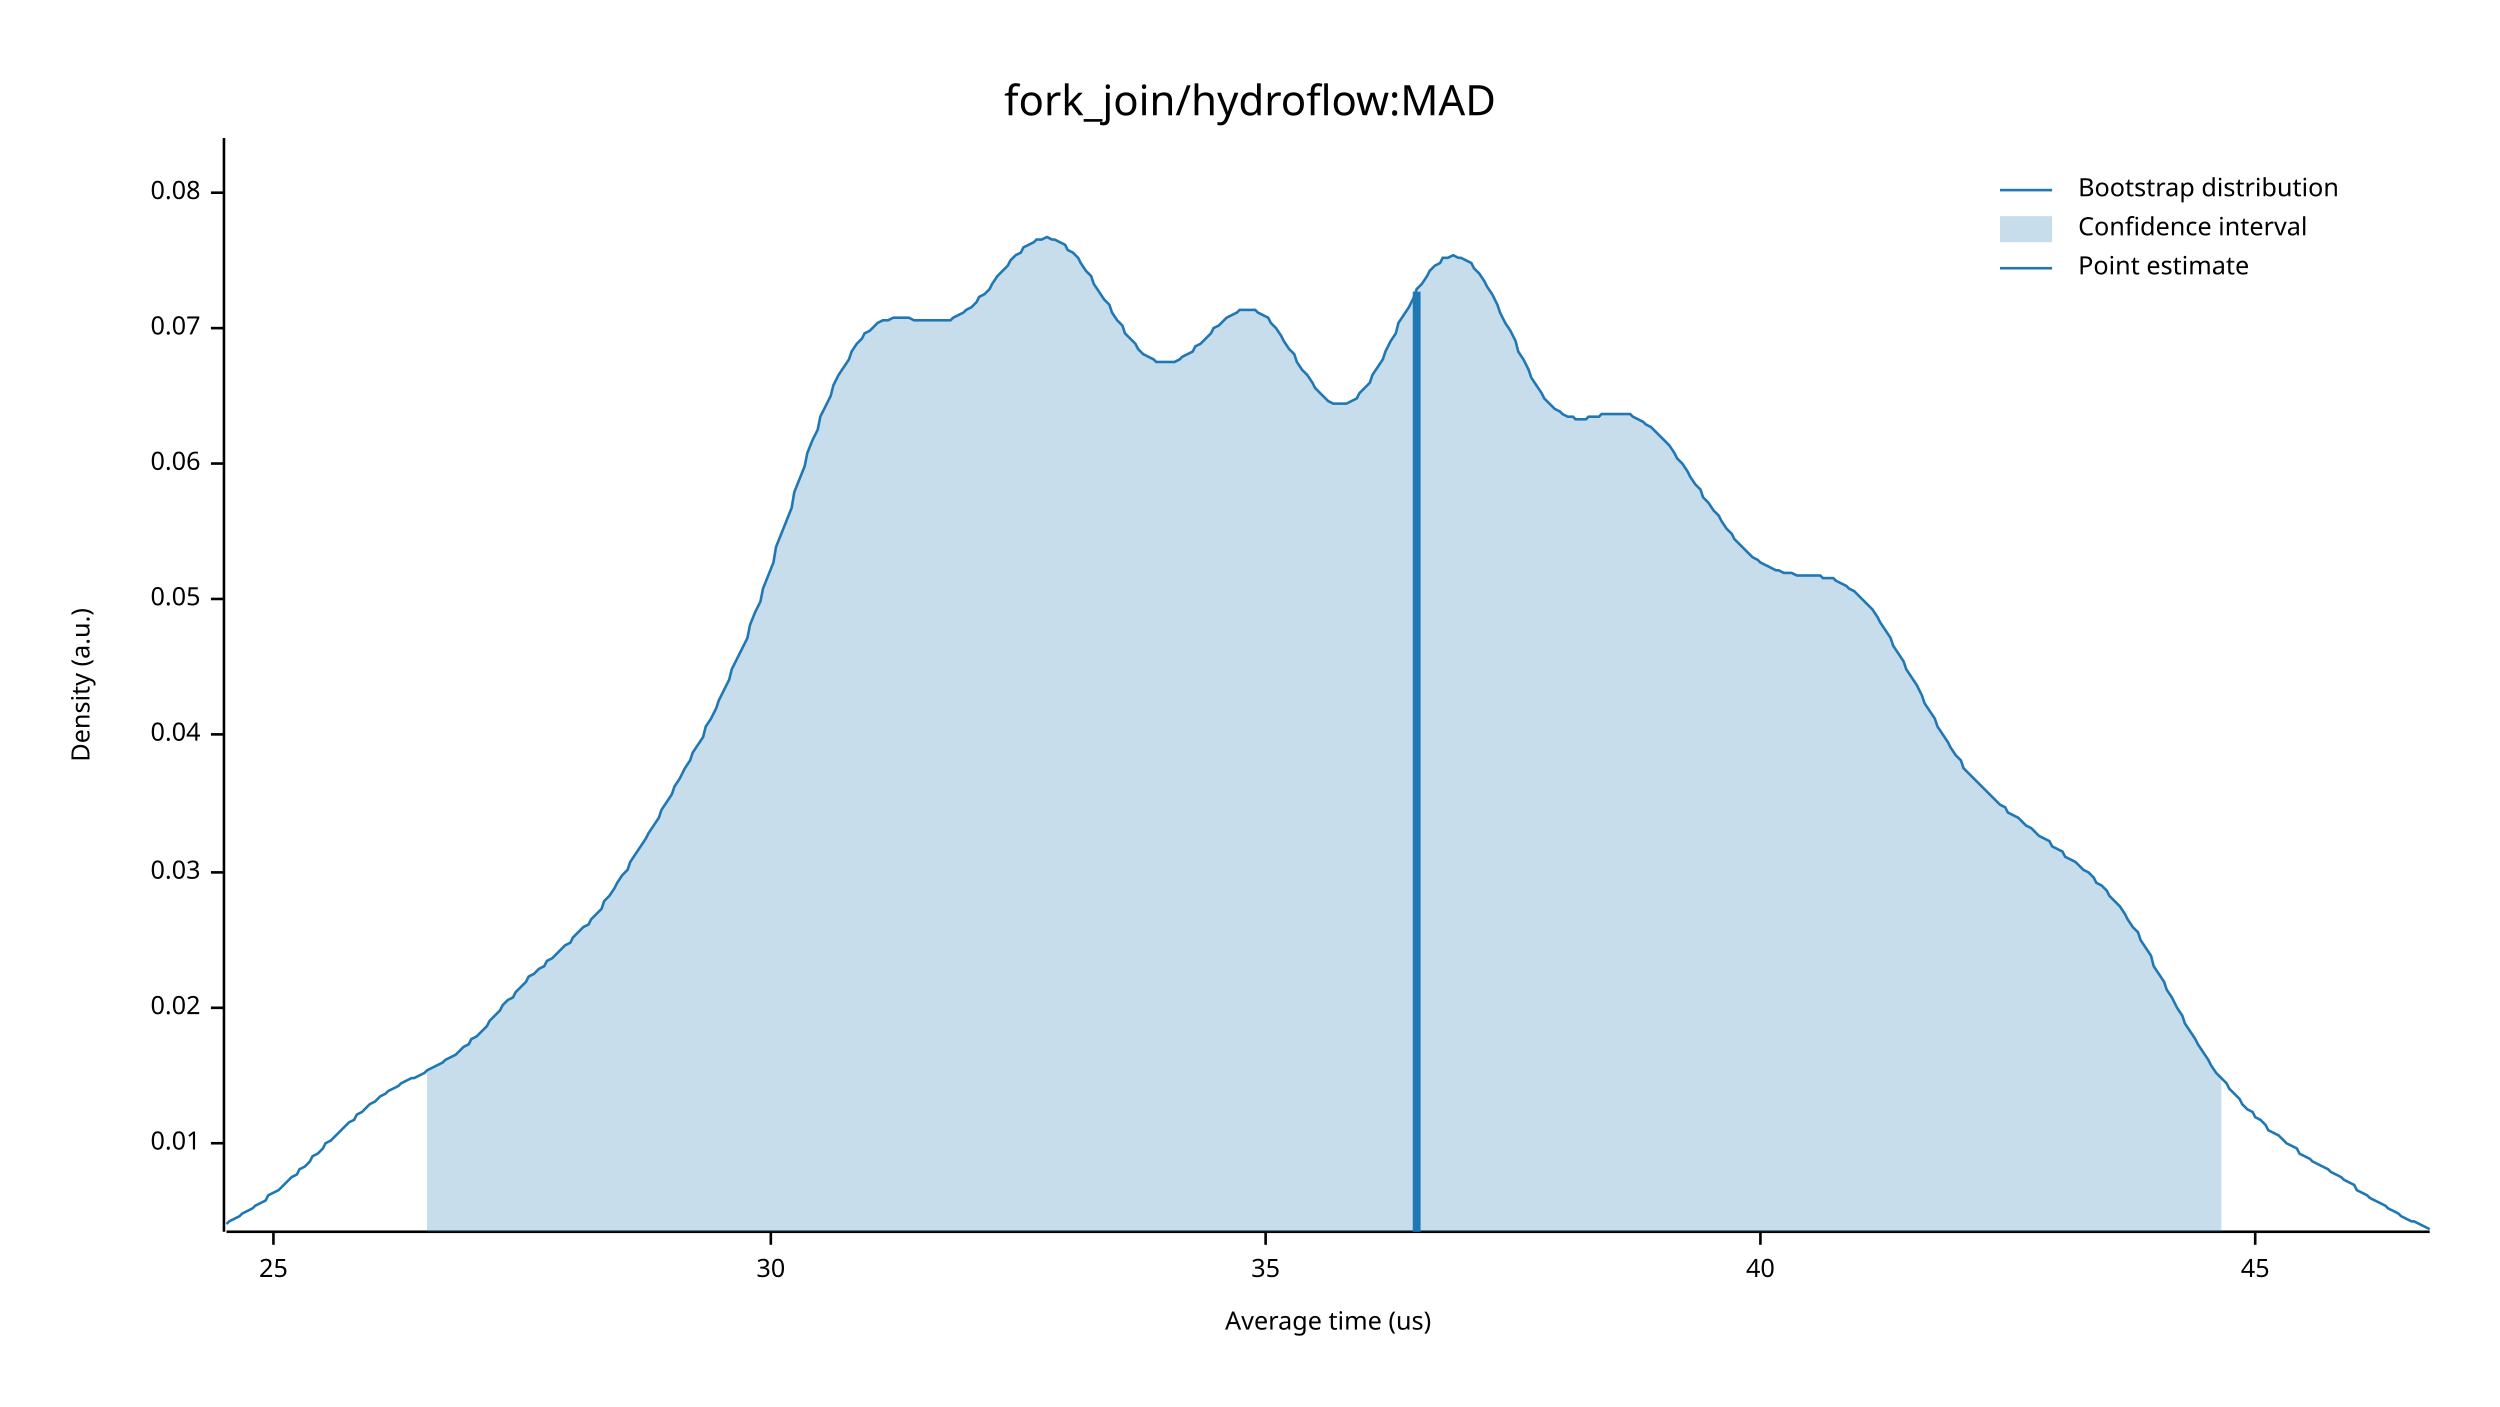
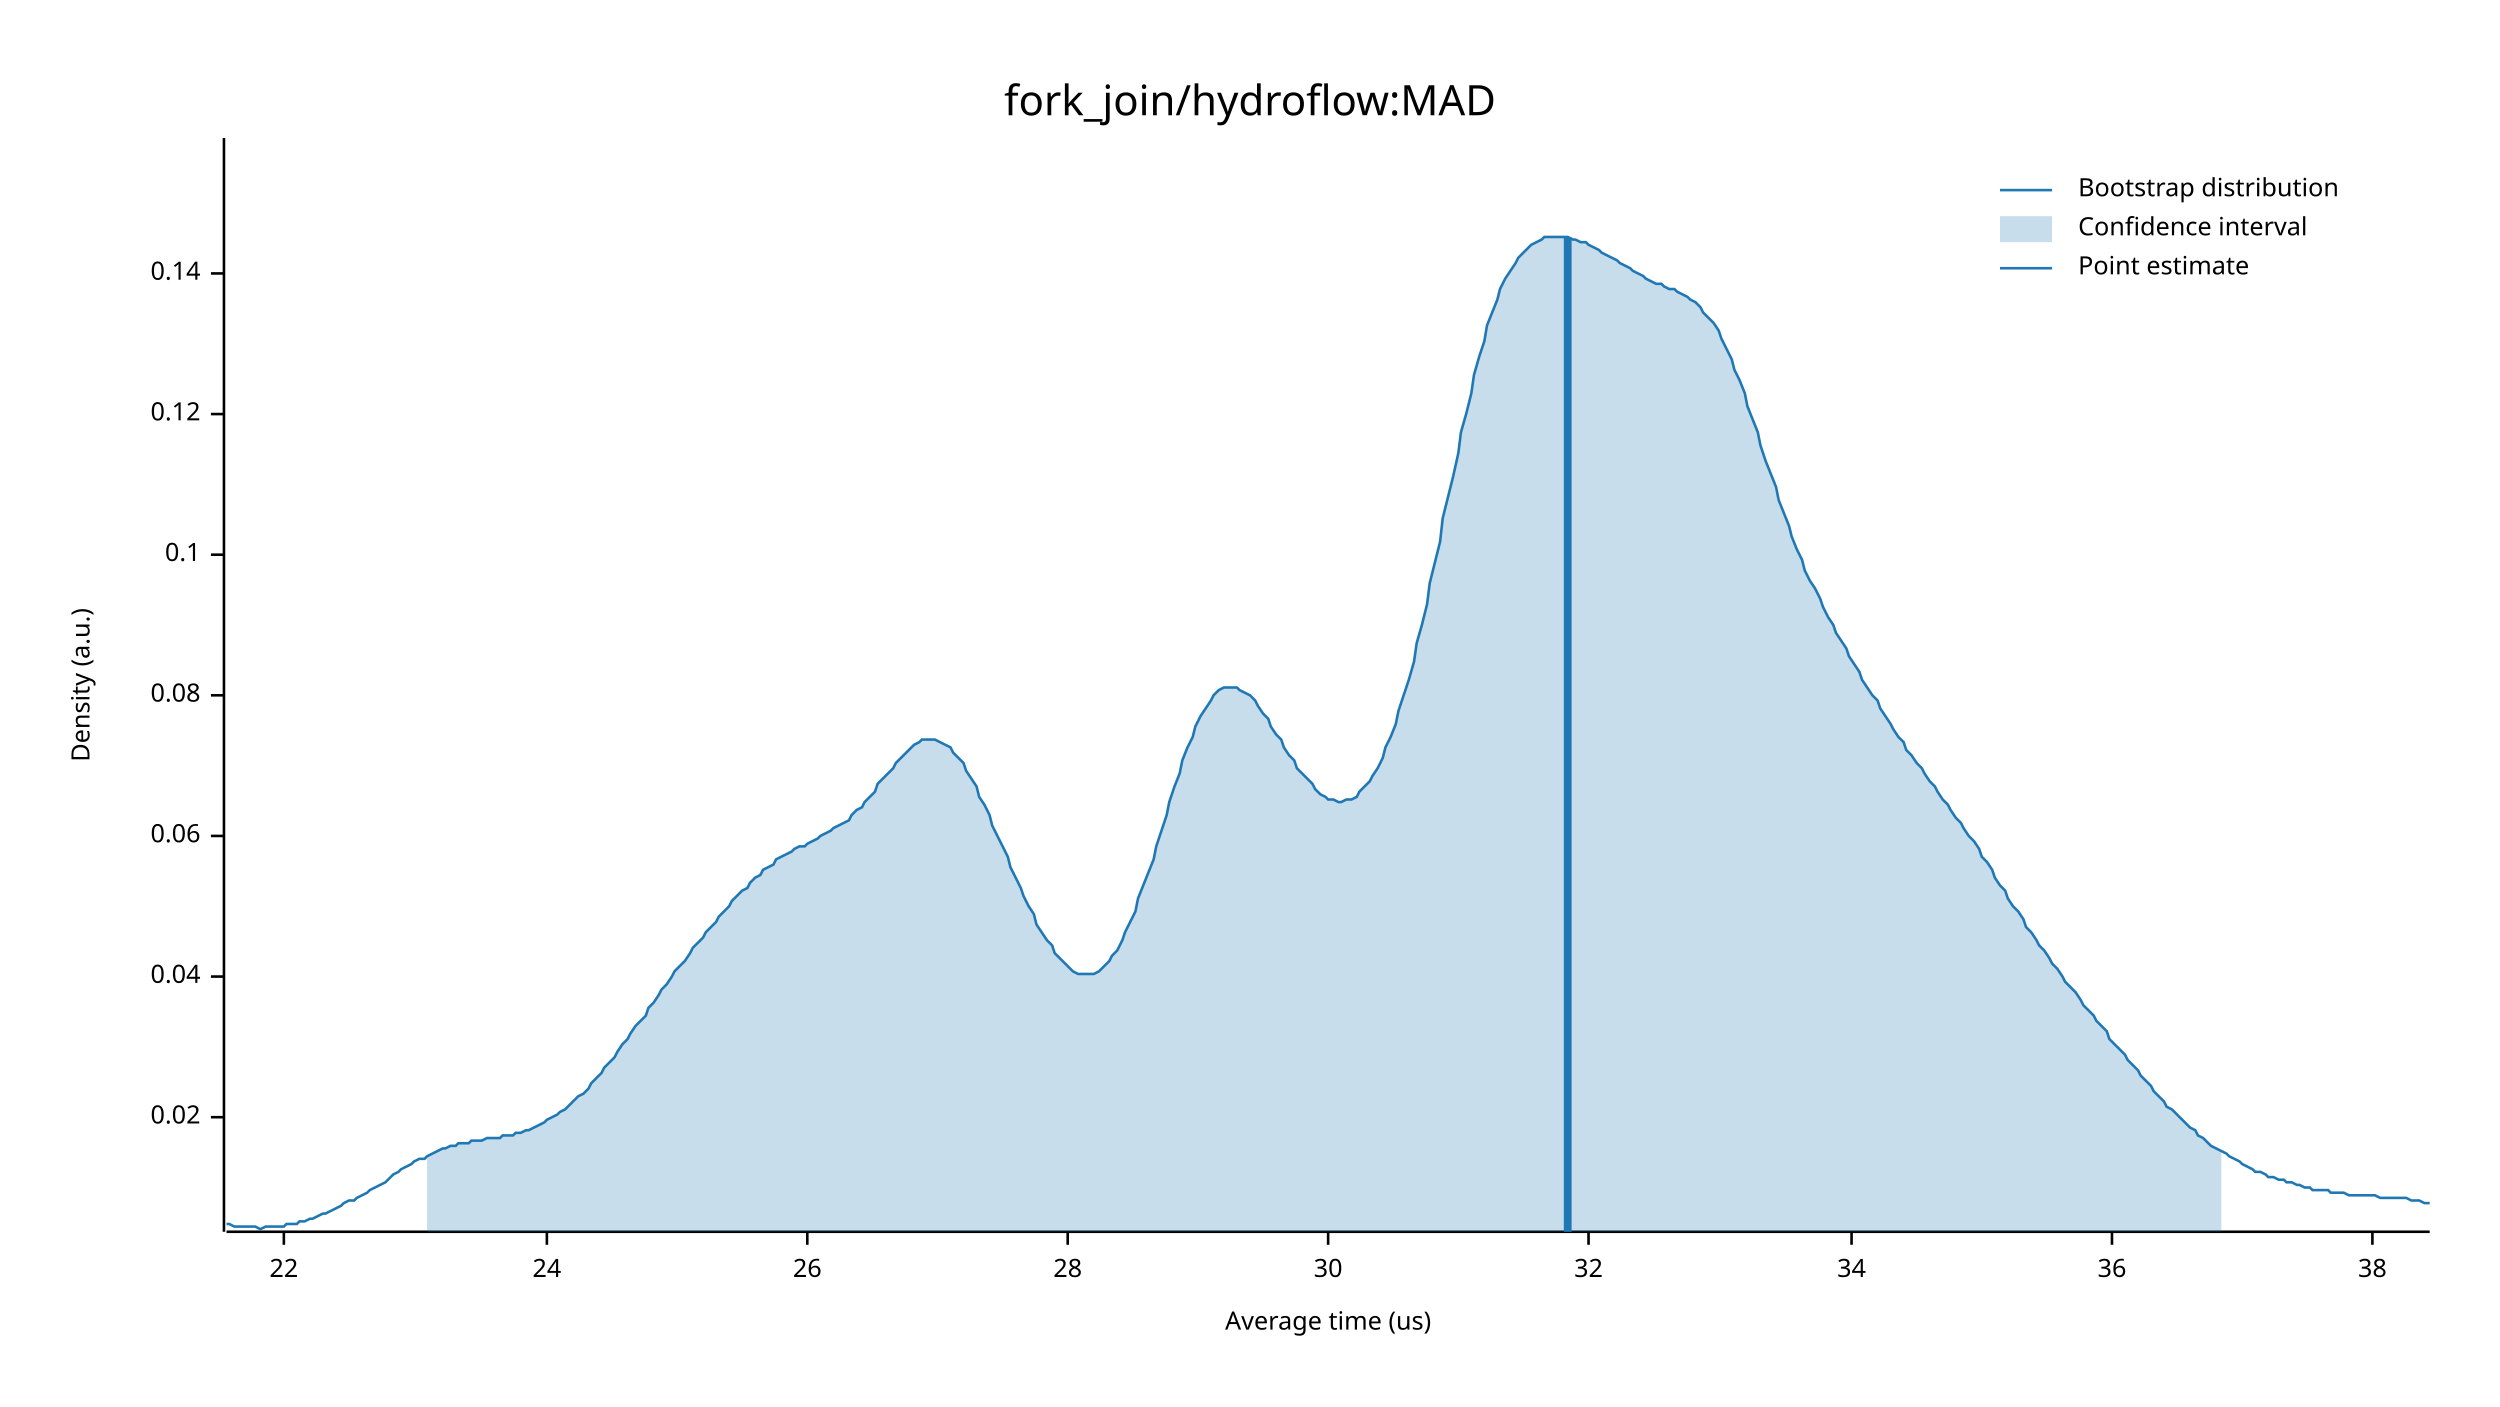
<svg xmlns="http://www.w3.org/2000/svg" width="960" height="540" viewBox="0 0 960 540">
  <text x="480" y="32" dy="0.76em" text-anchor="middle" font-family="sans-serif" font-size="16.129" opacity="1" fill="#000000">
fork_join/hydroflow:MAD
</text>
  <text x="27" y="263" dy="0.76em" text-anchor="middle" font-family="sans-serif" font-size="9.677" opacity="1" fill="#000000" transform="rotate(270, 27, 263)">
Density (a.u.)
</text>
  <text x="510" y="513" dy="-0.5ex" text-anchor="middle" font-family="sans-serif" font-size="9.677" opacity="1" fill="#000000">
Average time (us)
</text>
  <polyline fill="none" opacity="1" stroke="#000000" stroke-width="1" points="86,53 86,473 " />
-   <text x="77" y="439" dy="0.5ex" text-anchor="end" font-family="sans-serif" font-size="9.677" opacity="1" fill="#000000">
- 0.01
- </text>
-   <polyline fill="none" opacity="1" stroke="#000000" stroke-width="1" points="81,439 86,439 " />
-   <text x="77" y="387" dy="0.5ex" text-anchor="end" font-family="sans-serif" font-size="9.677" opacity="1" fill="#000000">
+   <text x="77" y="429" dy="0.5ex" text-anchor="end" font-family="sans-serif" font-size="9.677" opacity="1" fill="#000000">
0.02
</text>
-   <polyline fill="none" opacity="1" stroke="#000000" stroke-width="1" points="81,387 86,387 " />
-   <text x="77" y="335" dy="0.5ex" text-anchor="end" font-family="sans-serif" font-size="9.677" opacity="1" fill="#000000">
- 0.03
- </text>
-   <polyline fill="none" opacity="1" stroke="#000000" stroke-width="1" points="81,335 86,335 " />
-   <text x="77" y="282" dy="0.5ex" text-anchor="end" font-family="sans-serif" font-size="9.677" opacity="1" fill="#000000">
+   <polyline fill="none" opacity="1" stroke="#000000" stroke-width="1" points="81,429 86,429 " />
+   <text x="77" y="375" dy="0.5ex" text-anchor="end" font-family="sans-serif" font-size="9.677" opacity="1" fill="#000000">
0.04
</text>
-   <polyline fill="none" opacity="1" stroke="#000000" stroke-width="1" points="81,282 86,282 " />
-   <text x="77" y="230" dy="0.5ex" text-anchor="end" font-family="sans-serif" font-size="9.677" opacity="1" fill="#000000">
- 0.05
- </text>
-   <polyline fill="none" opacity="1" stroke="#000000" stroke-width="1" points="81,230 86,230 " />
-   <text x="77" y="178" dy="0.5ex" text-anchor="end" font-family="sans-serif" font-size="9.677" opacity="1" fill="#000000">
+   <polyline fill="none" opacity="1" stroke="#000000" stroke-width="1" points="81,375 86,375 " />
+   <text x="77" y="321" dy="0.5ex" text-anchor="end" font-family="sans-serif" font-size="9.677" opacity="1" fill="#000000">
0.06
</text>
-   <polyline fill="none" opacity="1" stroke="#000000" stroke-width="1" points="81,178 86,178 " />
-   <text x="77" y="126" dy="0.5ex" text-anchor="end" font-family="sans-serif" font-size="9.677" opacity="1" fill="#000000">
- 0.07
- </text>
-   <polyline fill="none" opacity="1" stroke="#000000" stroke-width="1" points="81,126 86,126 " />
-   <text x="77" y="74" dy="0.5ex" text-anchor="end" font-family="sans-serif" font-size="9.677" opacity="1" fill="#000000">
+   <polyline fill="none" opacity="1" stroke="#000000" stroke-width="1" points="81,321 86,321 " />
+   <text x="77" y="267" dy="0.5ex" text-anchor="end" font-family="sans-serif" font-size="9.677" opacity="1" fill="#000000">
0.08
</text>
-   <polyline fill="none" opacity="1" stroke="#000000" stroke-width="1" points="81,74 86,74 " />
+   <polyline fill="none" opacity="1" stroke="#000000" stroke-width="1" points="81,267 86,267 " />
+   <text x="77" y="213" dy="0.5ex" text-anchor="end" font-family="sans-serif" font-size="9.677" opacity="1" fill="#000000">
+ 0.1
+ </text>
+   <polyline fill="none" opacity="1" stroke="#000000" stroke-width="1" points="81,213 86,213 " />
+   <text x="77" y="159" dy="0.5ex" text-anchor="end" font-family="sans-serif" font-size="9.677" opacity="1" fill="#000000">
+ 0.12
+ </text>
+   <polyline fill="none" opacity="1" stroke="#000000" stroke-width="1" points="81,159 86,159 " />
+   <text x="77" y="105" dy="0.5ex" text-anchor="end" font-family="sans-serif" font-size="9.677" opacity="1" fill="#000000">
+ 0.14
+ </text>
+   <polyline fill="none" opacity="1" stroke="#000000" stroke-width="1" points="81,105 86,105 " />
  <polyline fill="none" opacity="1" stroke="#000000" stroke-width="1" points="87,473 933,473 " />
-   <text x="105" y="483" dy="0.76em" text-anchor="middle" font-family="sans-serif" font-size="9.677" opacity="1" fill="#000000">
- 25
+   <text x="109" y="483" dy="0.76em" text-anchor="middle" font-family="sans-serif" font-size="9.677" opacity="1" fill="#000000">
+ 22
</text>
-   <polyline fill="none" opacity="1" stroke="#000000" stroke-width="1" points="105,473 105,478 " />
-   <text x="296" y="483" dy="0.76em" text-anchor="middle" font-family="sans-serif" font-size="9.677" opacity="1" fill="#000000">
+   <polyline fill="none" opacity="1" stroke="#000000" stroke-width="1" points="109,473 109,478 " />
+   <text x="210" y="483" dy="0.76em" text-anchor="middle" font-family="sans-serif" font-size="9.677" opacity="1" fill="#000000">
+ 24
+ </text>
+   <polyline fill="none" opacity="1" stroke="#000000" stroke-width="1" points="210,473 210,478 " />
+   <text x="310" y="483" dy="0.76em" text-anchor="middle" font-family="sans-serif" font-size="9.677" opacity="1" fill="#000000">
+ 26
+ </text>
+   <polyline fill="none" opacity="1" stroke="#000000" stroke-width="1" points="310,473 310,478 " />
+   <text x="410" y="483" dy="0.76em" text-anchor="middle" font-family="sans-serif" font-size="9.677" opacity="1" fill="#000000">
+ 28
+ </text>
+   <polyline fill="none" opacity="1" stroke="#000000" stroke-width="1" points="410,473 410,478 " />
+   <text x="510" y="483" dy="0.76em" text-anchor="middle" font-family="sans-serif" font-size="9.677" opacity="1" fill="#000000">
30
</text>
-   <polyline fill="none" opacity="1" stroke="#000000" stroke-width="1" points="296,473 296,478 " />
-   <text x="486" y="483" dy="0.76em" text-anchor="middle" font-family="sans-serif" font-size="9.677" opacity="1" fill="#000000">
- 35
+   <polyline fill="none" opacity="1" stroke="#000000" stroke-width="1" points="510,473 510,478 " />
+   <text x="610" y="483" dy="0.76em" text-anchor="middle" font-family="sans-serif" font-size="9.677" opacity="1" fill="#000000">
+ 32
</text>
-   <polyline fill="none" opacity="1" stroke="#000000" stroke-width="1" points="486,473 486,478 " />
-   <text x="676" y="483" dy="0.76em" text-anchor="middle" font-family="sans-serif" font-size="9.677" opacity="1" fill="#000000">
- 40
+   <polyline fill="none" opacity="1" stroke="#000000" stroke-width="1" points="610,473 610,478 " />
+   <text x="711" y="483" dy="0.76em" text-anchor="middle" font-family="sans-serif" font-size="9.677" opacity="1" fill="#000000">
+ 34
</text>
-   <polyline fill="none" opacity="1" stroke="#000000" stroke-width="1" points="676,473 676,478 " />
-   <text x="866" y="483" dy="0.76em" text-anchor="middle" font-family="sans-serif" font-size="9.677" opacity="1" fill="#000000">
- 45
+   <polyline fill="none" opacity="1" stroke="#000000" stroke-width="1" points="711,473 711,478 " />
+   <text x="811" y="483" dy="0.76em" text-anchor="middle" font-family="sans-serif" font-size="9.677" opacity="1" fill="#000000">
+ 36
</text>
-   <polyline fill="none" opacity="1" stroke="#000000" stroke-width="1" points="866,473 866,478 " />
-   <polyline fill="none" opacity="1" stroke="#1F78B4" stroke-width="1" points="87,470 88,469 90,468 92,467 93,466 95,465 97,464 98,463 100,462 102,461 103,459 105,458 107,457 109,455 110,454 112,452 114,451 115,449 117,448 119,446 120,444 122,443 124,441 125,439 127,438 129,436 131,434 132,433 134,431 136,430 137,428 139,427 141,425 142,424 144,423 146,421 148,420 149,419 151,418 153,417 154,416 156,415 158,414 159,414 161,413 163,412 164,411 166,410 168,409 170,408 171,407 173,406 175,405 176,404 178,402 180,401 181,399 183,398 185,396 187,394 188,392 190,390 192,388 193,386 195,384 197,383 198,381 200,379 202,377 203,375 205,374 207,372 209,371 210,369 212,368 214,366 215,365 217,363 219,362 220,360 222,358 224,356 226,355 227,353 229,351 231,349 232,346 234,344 236,341 237,339 239,336 241,334 242,331 244,328 246,325 248,322 249,320 251,317 253,314 254,311 256,308 258,305 259,302 261,299 263,295 265,292 266,289 268,286 270,283 271,279 273,276 275,272 276,269 278,265 280,261 281,257 283,253 285,249 287,245 288,240 290,235 292,231 293,226 295,221 297,216 298,210 300,205 302,200 304,195 305,189 307,184 309,179 310,174 312,169 314,165 315,160 317,156 319,152 320,148 322,144 324,141 326,138 327,135 329,132 331,130 332,128 334,127 336,125 337,124 339,123 341,123 343,122 344,122 346,122 348,122 349,122 351,123 353,123 354,123 356,123 358,123 359,123 361,123 363,123 365,123 366,122 368,121 370,120 371,119 373,118 375,116 376,114 378,113 380,111 381,109 383,106 385,104 387,102 388,100 390,98 392,97 393,95 395,94 397,93 398,92 400,92 402,91 404,92 405,92 407,93 409,94 410,96 412,97 414,99 415,101 417,104 419,106 420,109 422,112 424,115 426,117 427,120 429,123 431,125 432,128 434,130 436,132 437,134 439,136 441,137 443,138 444,139 446,139 448,139 449,139 451,139 453,138 454,137 456,136 458,135 459,133 461,132 463,130 465,128 466,126 468,125 470,123 471,122 473,121 475,120 476,119 478,119 480,119 482,119 483,120 485,121 487,122 488,124 490,126 492,129 493,131 495,134 497,136 498,139 500,142 502,144 504,147 505,149 507,151 509,153 510,154 512,155 514,155 515,155 517,155 519,154 521,153 522,151 524,149 526,147 527,144 529,141 531,138 532,135 534,131 536,128 537,124 539,121 541,118 543,114 544,111 546,109 548,106 549,104 551,102 553,101 554,99 556,99 558,98 560,99 561,99 563,100 565,101 566,103 568,105 570,108 571,110 573,113 575,117 576,120 578,124 580,127 582,131 583,135 585,138 587,142 588,145 590,148 592,151 593,153 595,155 597,157 599,158 600,159 602,160 604,160 605,161 607,161 609,161 610,160 612,160 614,160 615,159 617,159 619,159 621,159 622,159 624,159 626,159 627,160 629,161 631,162 632,163 634,164 636,166 638,168 639,169 641,171 643,174 644,176 646,178 648,181 649,183 651,186 653,188 654,191 656,193 658,196 660,198 661,200 663,203 665,205 666,207 668,209 670,211 671,212 673,214 675,215 676,216 678,217 680,218 682,219 683,219 685,220 687,220 688,220 690,221 692,221 693,221 695,221 697,221 699,221 700,222 702,222 704,222 705,223 707,224 709,225 710,226 712,227 714,229 715,230 717,232 719,234 721,237 722,239 724,242 726,245 727,248 729,251 731,254 732,257 734,260 736,263 738,267 739,270 741,273 743,276 744,279 746,282 748,285 749,287 751,290 753,292 754,295 756,297 758,299 760,301 761,302 763,304 765,306 766,307 768,309 770,310 771,312 773,313 775,314 777,316 778,317 780,318 782,320 783,321 785,322 787,323 788,325 790,326 792,327 793,329 795,330 797,331 799,333 800,334 802,335 804,337 805,339 807,340 809,342 810,344 812,346 814,348 816,351 817,353 819,356 821,358 822,361 824,364 826,367 827,371 829,374 831,377 832,380 834,383 836,387 838,390 839,393 841,396 843,399 844,401 846,404 848,407 849,409 851,412 853,414 855,416 856,418 858,420 860,422 861,424 863,426 865,427 866,429 868,430 870,432 871,434 873,435 875,436 877,438 878,439 880,440 882,441 883,443 885,444 887,445 888,446 890,447 892,448 894,449 895,450 897,451 899,452 900,453 902,454 904,455 905,457 907,458 909,459 910,460 912,461 914,462 916,463 917,464 919,465 921,466 922,467 924,468 926,469 927,469 929,470 931,471 933,472 " />
-   <polygon opacity="0.25" fill="#1F78B4" points="164,411 166,410 168,409 170,408 171,407 173,406 175,405 176,404 178,402 180,401 181,399 183,398 185,396 187,394 188,392 190,390 192,388 193,386 195,384 197,383 198,381 200,379 202,377 203,375 205,374 207,372 209,371 210,369 212,368 214,366 215,365 217,363 219,362 220,360 222,358 224,356 226,355 227,353 229,351 231,349 232,346 234,344 236,341 237,339 239,336 241,334 242,331 244,328 246,325 248,322 249,320 251,317 253,314 254,311 256,308 258,305 259,302 261,299 263,295 265,292 266,289 268,286 270,283 271,279 273,276 275,272 276,269 278,265 280,261 281,257 283,253 285,249 287,245 288,240 290,235 292,231 293,226 295,221 297,216 298,210 300,205 302,200 304,195 305,189 307,184 309,179 310,174 312,169 314,165 315,160 317,156 319,152 320,148 322,144 324,141 326,138 327,135 329,132 331,130 332,128 334,127 336,125 337,124 339,123 341,123 343,122 344,122 346,122 348,122 349,122 351,123 353,123 354,123 356,123 358,123 359,123 361,123 363,123 365,123 366,122 368,121 370,120 371,119 373,118 375,116 376,114 378,113 380,111 381,109 383,106 385,104 387,102 388,100 390,98 392,97 393,95 395,94 397,93 398,92 400,92 402,91 404,92 405,92 407,93 409,94 410,96 412,97 414,99 415,101 417,104 419,106 420,109 422,112 424,115 426,117 427,120 429,123 431,125 432,128 434,130 436,132 437,134 439,136 441,137 443,138 444,139 446,139 448,139 449,139 451,139 453,138 454,137 456,136 458,135 459,133 461,132 463,130 465,128 466,126 468,125 470,123 471,122 473,121 475,120 476,119 478,119 480,119 482,119 483,120 485,121 487,122 488,124 490,126 492,129 493,131 495,134 497,136 498,139 500,142 502,144 504,147 505,149 507,151 509,153 510,154 512,155 514,155 515,155 517,155 519,154 521,153 522,151 524,149 526,147 527,144 529,141 531,138 532,135 534,131 536,128 537,124 539,121 541,118 543,114 544,111 546,109 548,106 549,104 551,102 553,101 554,99 556,99 558,98 560,99 561,99 563,100 565,101 566,103 568,105 570,108 571,110 573,113 575,117 576,120 578,124 580,127 582,131 583,135 585,138 587,142 588,145 590,148 592,151 593,153 595,155 597,157 599,158 600,159 602,160 604,160 605,161 607,161 609,161 610,160 612,160 614,160 615,159 617,159 619,159 621,159 622,159 624,159 626,159 627,160 629,161 631,162 632,163 634,164 636,166 638,168 639,169 641,171 643,174 644,176 646,178 648,181 649,183 651,186 653,188 654,191 656,193 658,196 660,198 661,200 663,203 665,205 666,207 668,209 670,211 671,212 673,214 675,215 676,216 678,217 680,218 682,219 683,219 685,220 687,220 688,220 690,221 692,221 693,221 695,221 697,221 699,221 700,222 702,222 704,222 705,223 707,224 709,225 710,226 712,227 714,229 715,230 717,232 719,234 721,237 722,239 724,242 726,245 727,248 729,251 731,254 732,257 734,260 736,263 738,267 739,270 741,273 743,276 744,279 746,282 748,285 749,287 751,290 753,292 754,295 756,297 758,299 760,301 761,302 763,304 765,306 766,307 768,309 770,310 771,312 773,313 775,314 777,316 778,317 780,318 782,320 783,321 785,322 787,323 788,325 790,326 792,327 793,329 795,330 797,331 799,333 800,334 802,335 804,337 805,339 807,340 809,342 810,344 812,346 814,348 816,351 817,353 819,356 821,358 822,361 824,364 826,367 827,371 829,374 831,377 832,380 834,383 836,387 838,390 839,393 841,396 843,399 844,401 846,404 848,407 849,409 851,412 853,414 853,473 164,473 " />
-   <polyline fill="none" opacity="1" stroke="#1F78B4" stroke-width="3" points="544,473 544,112 " />
+   <polyline fill="none" opacity="1" stroke="#000000" stroke-width="1" points="811,473 811,478 " />
+   <text x="911" y="483" dy="0.76em" text-anchor="middle" font-family="sans-serif" font-size="9.677" opacity="1" fill="#000000">
+ 38
+ </text>
+   <polyline fill="none" opacity="1" stroke="#000000" stroke-width="1" points="911,473 911,478 " />
+   <polyline fill="none" opacity="1" stroke="#1F78B4" stroke-width="1" points="87,470 88,470 90,471 92,471 93,471 95,471 97,471 98,471 100,472 102,471 103,471 105,471 107,471 109,471 110,470 112,470 114,470 115,469 117,469 119,468 120,468 122,467 124,466 125,466 127,465 129,464 131,463 132,462 134,461 136,461 137,460 139,459 141,458 142,457 144,456 146,455 148,454 149,453 151,451 153,450 154,449 156,448 158,447 159,446 161,445 163,445 164,444 166,443 168,442 170,441 171,441 173,440 175,440 176,439 178,439 180,439 181,438 183,438 185,438 187,437 188,437 190,437 192,437 193,436 195,436 197,436 198,435 200,435 202,434 203,434 205,433 207,432 209,431 210,430 212,429 214,428 215,427 217,426 219,424 220,423 222,421 224,420 226,418 227,416 229,414 231,412 232,410 234,408 236,406 237,404 239,401 241,399 242,397 244,394 246,392 248,390 249,387 251,385 253,382 254,380 256,378 258,375 259,373 261,371 263,369 265,366 266,364 268,362 270,360 271,358 273,356 275,354 276,352 278,350 280,348 281,346 283,344 285,342 287,341 288,339 290,337 292,336 293,334 295,333 297,332 298,330 300,329 302,328 304,327 305,326 307,325 309,325 310,324 312,323 314,322 315,321 317,320 319,319 320,318 322,317 324,316 326,315 327,313 329,311 331,310 332,308 334,306 336,304 337,301 339,299 341,297 343,295 344,293 346,291 348,289 349,288 351,286 353,285 354,284 356,284 358,284 359,284 361,285 363,286 365,287 366,289 368,291 370,293 371,296 373,299 375,302 376,306 378,309 380,313 381,317 383,321 385,325 387,329 388,333 390,337 392,341 393,344 395,348 397,351 398,355 400,358 402,361 404,363 405,366 407,368 409,370 410,371 412,373 414,374 415,374 417,374 419,374 420,374 422,373 424,371 426,369 427,367 429,365 431,361 432,358 434,354 436,350 437,345 439,340 441,335 443,330 444,325 446,319 448,313 449,308 451,302 453,297 454,292 456,287 458,283 459,279 461,275 463,272 465,269 466,267 468,265 470,264 471,264 473,264 475,264 476,265 478,266 480,267 482,269 483,271 485,274 487,276 488,279 490,282 492,284 493,287 495,290 497,292 498,295 500,297 502,299 504,301 505,303 507,305 509,306 510,307 512,307 514,308 515,308 517,307 519,307 521,306 522,304 524,302 526,300 527,298 529,295 531,291 532,287 534,283 536,278 537,273 539,267 541,261 543,254 544,247 546,240 548,232 549,224 551,216 553,208 554,199 556,191 558,183 560,174 561,166 563,159 565,151 566,144 568,137 570,131 571,125 573,120 575,115 576,111 578,107 580,104 582,101 583,99 585,97 587,95 588,94 590,93 592,92 593,91 595,91 597,91 599,91 600,91 602,91 604,92 605,92 607,93 609,93 610,94 612,95 614,96 615,97 617,98 619,99 621,100 622,101 624,102 626,103 627,104 629,105 631,106 632,107 634,108 636,109 638,109 639,110 641,111 643,111 644,112 646,113 648,114 649,115 651,116 653,118 654,120 656,122 658,124 660,127 661,130 663,134 665,138 666,142 668,146 670,151 671,156 673,161 675,166 676,171 678,177 680,182 682,187 683,192 685,197 687,202 688,206 690,211 692,215 693,219 695,223 697,226 699,230 700,233 702,237 704,240 705,243 707,246 709,249 710,252 712,255 714,258 715,261 717,264 719,267 721,269 722,272 724,275 726,278 727,280 729,283 731,285 732,288 734,290 736,293 738,295 739,297 741,300 743,302 744,304 746,307 748,309 749,311 751,314 753,316 754,318 756,321 758,323 760,326 761,329 763,331 765,334 766,337 768,340 770,342 771,345 773,348 775,350 777,353 778,356 780,358 782,361 783,363 785,365 787,368 788,370 790,372 792,375 793,377 795,379 797,381 799,384 800,386 802,388 804,390 805,392 807,394 809,396 810,399 812,401 814,403 816,405 817,407 819,409 821,411 822,413 824,415 826,417 827,419 829,421 831,423 832,425 834,426 836,428 838,430 839,431 841,433 843,434 844,436 846,437 848,439 849,440 851,441 853,442 855,443 856,444 858,445 860,446 861,447 863,448 865,449 866,450 868,450 870,451 871,452 873,452 875,453 877,453 878,454 880,454 882,455 883,455 885,456 887,456 888,457 890,457 892,457 894,457 895,458 897,458 899,458 900,458 902,459 904,459 905,459 907,459 909,459 910,459 912,459 914,460 916,460 917,460 919,460 921,460 922,460 924,460 926,461 927,461 929,461 931,462 933,462 " />
+   <polygon opacity="0.25" fill="#1F78B4" points="164,444 166,443 168,442 170,441 171,441 173,440 175,440 176,439 178,439 180,439 181,438 183,438 185,438 187,437 188,437 190,437 192,437 193,436 195,436 197,436 198,435 200,435 202,434 203,434 205,433 207,432 209,431 210,430 212,429 214,428 215,427 217,426 219,424 220,423 222,421 224,420 226,418 227,416 229,414 231,412 232,410 234,408 236,406 237,404 239,401 241,399 242,397 244,394 246,392 248,390 249,387 251,385 253,382 254,380 256,378 258,375 259,373 261,371 263,369 265,366 266,364 268,362 270,360 271,358 273,356 275,354 276,352 278,350 280,348 281,346 283,344 285,342 287,341 288,339 290,337 292,336 293,334 295,333 297,332 298,330 300,329 302,328 304,327 305,326 307,325 309,325 310,324 312,323 314,322 315,321 317,320 319,319 320,318 322,317 324,316 326,315 327,313 329,311 331,310 332,308 334,306 336,304 337,301 339,299 341,297 343,295 344,293 346,291 348,289 349,288 351,286 353,285 354,284 356,284 358,284 359,284 361,285 363,286 365,287 366,289 368,291 370,293 371,296 373,299 375,302 376,306 378,309 380,313 381,317 383,321 385,325 387,329 388,333 390,337 392,341 393,344 395,348 397,351 398,355 400,358 402,361 404,363 405,366 407,368 409,370 410,371 412,373 414,374 415,374 417,374 419,374 420,374 422,373 424,371 426,369 427,367 429,365 431,361 432,358 434,354 436,350 437,345 439,340 441,335 443,330 444,325 446,319 448,313 449,308 451,302 453,297 454,292 456,287 458,283 459,279 461,275 463,272 465,269 466,267 468,265 470,264 471,264 473,264 475,264 476,265 478,266 480,267 482,269 483,271 485,274 487,276 488,279 490,282 492,284 493,287 495,290 497,292 498,295 500,297 502,299 504,301 505,303 507,305 509,306 510,307 512,307 514,308 515,308 517,307 519,307 521,306 522,304 524,302 526,300 527,298 529,295 531,291 532,287 534,283 536,278 537,273 539,267 541,261 543,254 544,247 546,240 548,232 549,224 551,216 553,208 554,199 556,191 558,183 560,174 561,166 563,159 565,151 566,144 568,137 570,131 571,125 573,120 575,115 576,111 578,107 580,104 582,101 583,99 585,97 587,95 588,94 590,93 592,92 593,91 595,91 597,91 599,91 600,91 602,91 604,92 605,92 607,93 609,93 610,94 612,95 614,96 615,97 617,98 619,99 621,100 622,101 624,102 626,103 627,104 629,105 631,106 632,107 634,108 636,109 638,109 639,110 641,111 643,111 644,112 646,113 648,114 649,115 651,116 653,118 654,120 656,122 658,124 660,127 661,130 663,134 665,138 666,142 668,146 670,151 671,156 673,161 675,166 676,171 678,177 680,182 682,187 683,192 685,197 687,202 688,206 690,211 692,215 693,219 695,223 697,226 699,230 700,233 702,237 704,240 705,243 707,246 709,249 710,252 712,255 714,258 715,261 717,264 719,267 721,269 722,272 724,275 726,278 727,280 729,283 731,285 732,288 734,290 736,293 738,295 739,297 741,300 743,302 744,304 746,307 748,309 749,311 751,314 753,316 754,318 756,321 758,323 760,326 761,329 763,331 765,334 766,337 768,340 770,342 771,345 773,348 775,350 777,353 778,356 780,358 782,361 783,363 785,365 787,368 788,370 790,372 792,375 793,377 795,379 797,381 799,384 800,386 802,388 804,390 805,392 807,394 809,396 810,399 812,401 814,403 816,405 817,407 819,409 821,411 822,413 824,415 826,417 827,419 829,421 831,423 832,425 834,426 836,428 838,430 839,431 841,433 843,434 844,436 846,437 848,439 849,440 851,441 853,442 853,473 164,473 " />
+   <polyline fill="none" opacity="1" stroke="#1F78B4" stroke-width="3" points="602,473 602,91 " />
  <text x="798" y="68" dy="0.76em" text-anchor="start" font-family="sans-serif" font-size="9.677" opacity="1" fill="#000000">
Bootstrap distribution
</text>
  <text x="798" y="83" dy="0.76em" text-anchor="start" font-family="sans-serif" font-size="9.677" opacity="1" fill="#000000">
Confidence interval
</text>
  <text x="798" y="98" dy="0.76em" text-anchor="start" font-family="sans-serif" font-size="9.677" opacity="1" fill="#000000">
Point estimate
</text>
  <polyline fill="none" opacity="1" stroke="#1F78B4" stroke-width="1" points="768,73 788,73 " />
  <rect x="768" y="83" width="20" height="10" opacity="0.25" fill="#1F78B4" stroke="none" />
  <polyline fill="none" opacity="1" stroke="#1F78B4" stroke-width="1" points="768,103 788,103 " />
</svg>
